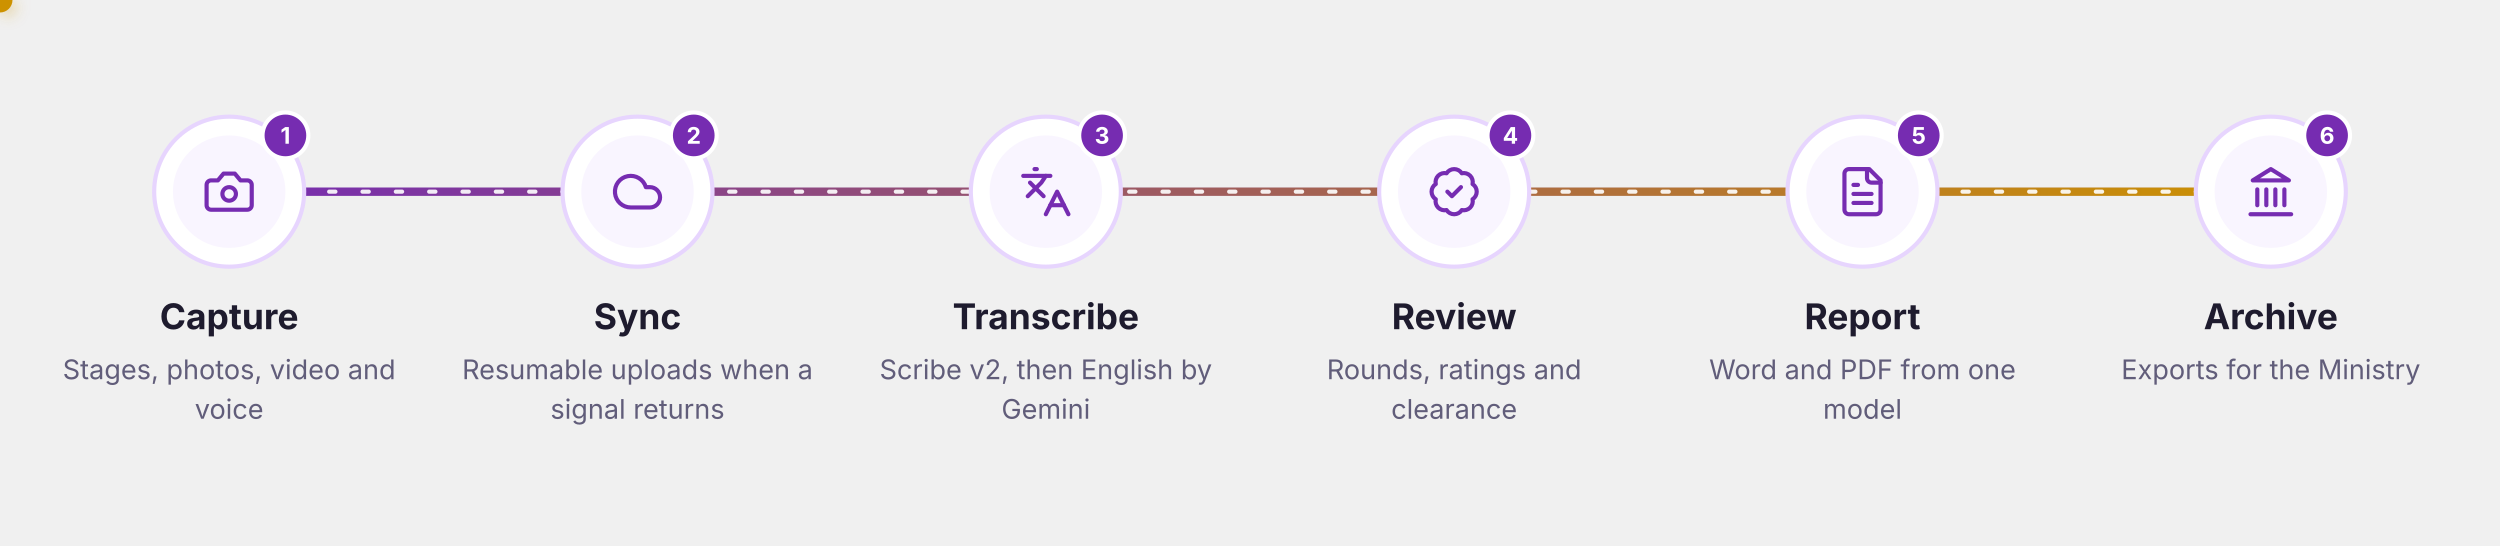
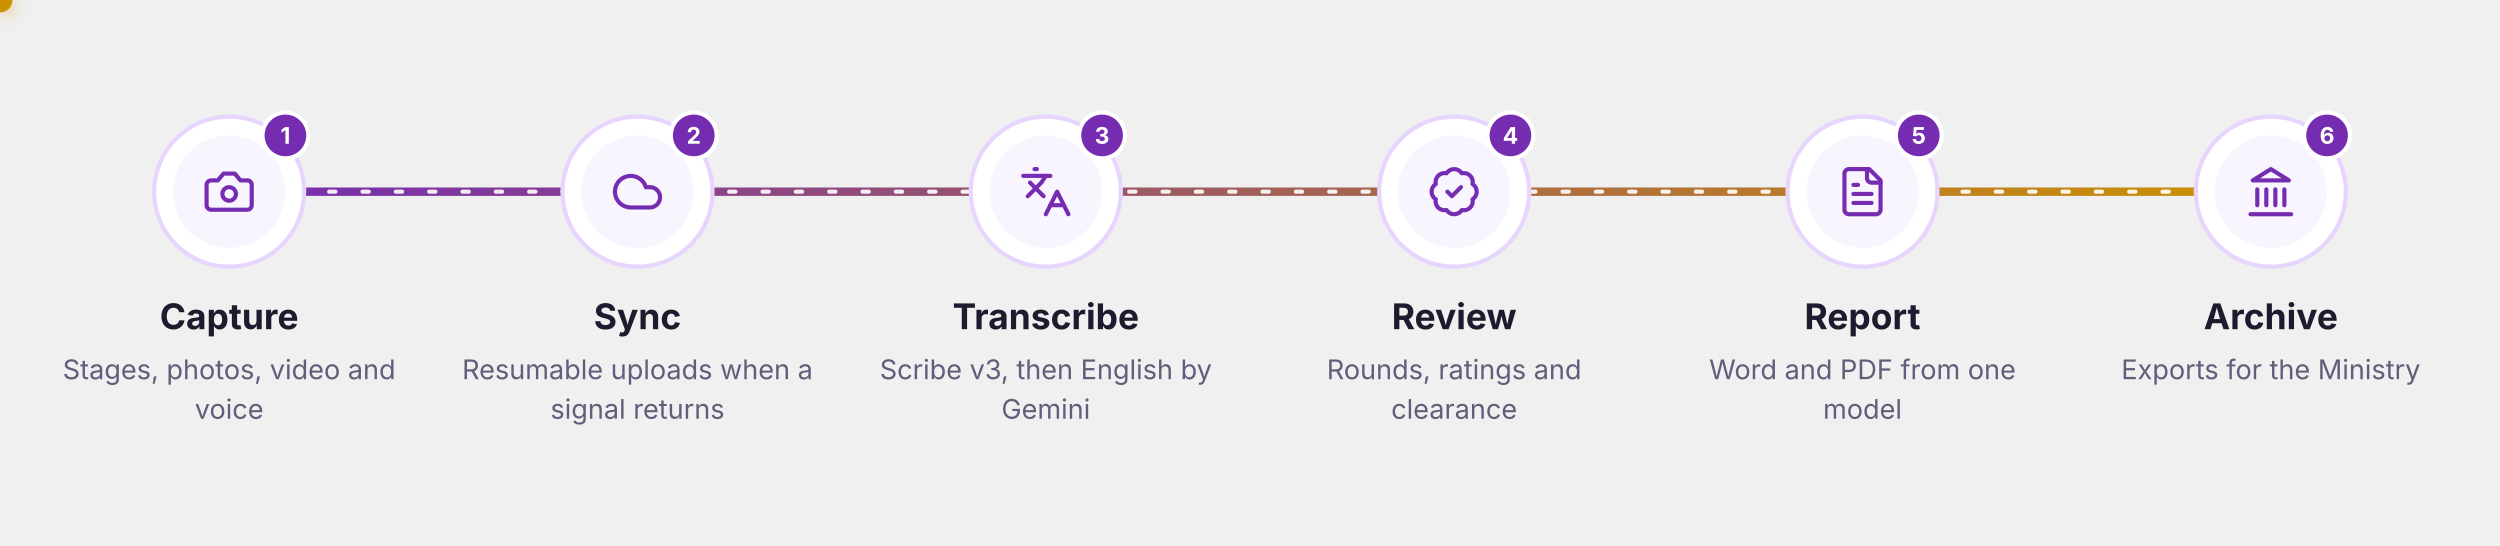
<svg xmlns="http://www.w3.org/2000/svg" width="1200" height="262" viewBox="0 0 1200 262" role="img" aria-label="How a workshop flows: capture, sync, transcribe, review, report, archive">
  <defs>
    <style>.d{font-family:'Plus Jakarta Sans','Inter',ui-sans-serif,system-ui,-apple-system,'Segoe UI',Roboto,Helvetica,Arial,sans-serif}.s{font-family:'Inter',ui-sans-serif,system-ui,-apple-system,'Segoe UI',Roboto,Helvetica,Arial,sans-serif}.m{font-family:'JetBrains Mono',ui-monospace,'SFMono-Regular',Menlo,Consolas,'Liberation Mono',monospace}.rise{animation:rise .9s cubic-bezier(.2,.7,.2,1) both}@keyframes rise{from{opacity:0;transform:translateY(12px)}to{opacity:1;transform:translateY(0)}}.flow{stroke-dasharray:3 13;animation:flow 1.6s linear infinite}@keyframes flow{to{stroke-dashoffset:-32}}.prog{stroke-dasharray:980;stroke-dashoffset:0;animation:prog 8.4s linear infinite}@keyframes prog{0%{stroke-dashoffset:980}71.43%{stroke-dashoffset:0}95.24%{stroke-dashoffset:0;opacity:1}100%{stroke-dashoffset:0;opacity:0}}.ring{opacity:0;animation:ring 8.4s ease-out infinite;transform-box:fill-box;transform-origin:center}@keyframes ring{0%{opacity:.85;transform:scale(1)}14.29%{opacity:0;transform:scale(1.55)}100%{opacity:0}}.r0{animation-delay:0.1s}.r1{animation-delay:0.2s}.r2{animation-delay:0.3s}.r3{animation-delay:0.5s}.r4{animation-delay:0.6s}.r5{animation-delay:0.7s}@media (prefers-reduced-motion:reduce){*{animation:none!important}.smil{display:none}.sweep{fill:url(#still)}}</style>
    <linearGradient id="pg" gradientUnits="userSpaceOnUse" x1="110" y1="0" x2="1090" y2="0">
      <stop offset="0" stop-color="#762CB1" />
      <stop offset="1" stop-color="#CD9200" />
    </linearGradient>
    <filter id="glow" x="-200%" y="-200%" width="500%" height="500%">
      <feGaussianBlur stdDeviation="4" result="b" />
      <feMerge>
        <feMergeNode in="b" />
        <feMergeNode in="SourceGraphic" />
      </feMerge>
    </filter>
  </defs>
  <path d="M110 92 H1090" stroke="#DCD7EE" stroke-width="4" stroke-linecap="round" fill="none" />
  <path class="prog" d="M110 92 H1090" stroke="url(#pg)" stroke-width="4" stroke-linecap="round" fill="none" />
  <path class="flow" d="M110 92 H1090" stroke="#FFFFFF" stroke-opacity=".9" stroke-width="2" stroke-linecap="round" fill="none" />
  <g class="smil">
    <circle r="6" fill="#CD9200" filter="url(#glow)">
      <animateMotion dur="8.4s" repeatCount="indefinite" keyPoints="0;1;1" keyTimes="0;0.714;1" calcMode="linear" path="M110 92 H1090" />
    </circle>
  </g>
  <g class="rise r0">
    <circle class="ring" style="animation-delay:0s" cx="110" cy="92" r="36" fill="none" stroke="#762CB1" stroke-width="2" />
    <circle cx="110" cy="92" r="36" fill="#FFFFFF" stroke="#E7D5FE" stroke-width="2" />
    <circle cx="110" cy="92" r="27" fill="#F9F5FF" />
    <g transform="translate(97 79) scale(1.0833)" fill="none" stroke="#762CB1" stroke-width="1.846" stroke-linecap="round" stroke-linejoin="round">
      <path d="M14.5 4h-5L7 7H4a2 2 0 0 0-2 2v9a2 2 0 0 0 2 2h16a2 2 0 0 0 2-2V9a2 2 0 0 0-2-2h-3l-2.5-3z" />
      <circle cx="12" cy="13" r="3" />
    </g>
    <circle cx="137" cy="65" r="11" fill="#762CB1" stroke="#FFFFFF" stroke-width="2" />
    <text x="137" y="69" class="s" fill="#FFFFFF" font-size="11" font-weight="700" text-anchor="middle">1</text>
    <text x="110" y="158" class="d" fill="#1E1B2E" font-size="17" font-weight="700" text-anchor="middle">Capture</text>
    <text x="110" y="182" class="s" fill="#615D7A" font-size="13" text-anchor="middle">Stages, photos, video and</text>
    <text x="110" y="201" class="s" fill="#615D7A" font-size="13" text-anchor="middle">voice</text>
  </g>
  <g class="rise r1">
    <circle class="ring" style="animation-delay:1.2s" cx="306" cy="92" r="36" fill="none" stroke="#762CB1" stroke-width="2" />
    <circle cx="306" cy="92" r="36" fill="#FFFFFF" stroke="#E7D5FE" stroke-width="2" />
    <circle cx="306" cy="92" r="27" fill="#F9F5FF" />
    <g transform="translate(293 79) scale(1.0833)" fill="none" stroke="#762CB1" stroke-width="1.846" stroke-linecap="round" stroke-linejoin="round">
      <path d="M17.5 19H9a7 7 0 1 1 6.71-9h1.79a4.5 4.5 0 1 1 0 9Z" />
    </g>
    <circle cx="333" cy="65" r="11" fill="#762CB1" stroke="#FFFFFF" stroke-width="2" />
    <text x="333" y="69" class="s" fill="#FFFFFF" font-size="11" font-weight="700" text-anchor="middle">2</text>
    <text x="306" y="158" class="d" fill="#1E1B2E" font-size="17" font-weight="700" text-anchor="middle">Sync</text>
    <text x="306" y="182" class="s" fill="#615D7A" font-size="13" text-anchor="middle">Resumable uploads when a</text>
    <text x="306" y="201" class="s" fill="#615D7A" font-size="13" text-anchor="middle">signal returns</text>
  </g>
  <g class="rise r2">
    <circle class="ring" style="animation-delay:2.4s" cx="502" cy="92" r="36" fill="none" stroke="#762CB1" stroke-width="2" />
    <circle cx="502" cy="92" r="36" fill="#FFFFFF" stroke="#E7D5FE" stroke-width="2" />
    <circle cx="502" cy="92" r="27" fill="#F9F5FF" />
    <g transform="translate(489 79) scale(1.0833)" fill="none" stroke="#762CB1" stroke-width="1.846" stroke-linecap="round" stroke-linejoin="round">
      <path d="m5 8 6 6" />
      <path d="m4 14 6-6 2-3" />
      <path d="M2 5h12" />
      <path d="M7 2h1" />
      <path d="m22 22-5-10-5 10" />
      <path d="M14 18h6" />
    </g>
    <circle cx="529" cy="65" r="11" fill="#762CB1" stroke="#FFFFFF" stroke-width="2" />
    <text x="529" y="69" class="s" fill="#FFFFFF" font-size="11" font-weight="700" text-anchor="middle">3</text>
    <text x="502" y="158" class="d" fill="#1E1B2E" font-size="17" font-weight="700" text-anchor="middle">Transcribe</text>
-     <text x="502" y="182" class="s" fill="#615D7A" font-size="13" text-anchor="middle">Scribe v2, then English by</text>
+     <text x="502" y="182" class="s" fill="#615D7A" font-size="13" text-anchor="middle">Scribe v3, then English by</text>
    <text x="502" y="201" class="s" fill="#615D7A" font-size="13" text-anchor="middle">Gemini</text>
  </g>
  <g class="rise r3">
    <circle class="ring" style="animation-delay:3.6s" cx="698" cy="92" r="36" fill="none" stroke="#762CB1" stroke-width="2" />
    <circle cx="698" cy="92" r="36" fill="#FFFFFF" stroke="#E7D5FE" stroke-width="2" />
    <circle cx="698" cy="92" r="27" fill="#F9F5FF" />
    <g transform="translate(685 79) scale(1.0833)" fill="none" stroke="#762CB1" stroke-width="1.846" stroke-linecap="round" stroke-linejoin="round">
      <path d="M3.85 8.62a4 4 0 0 1 4.78-4.77 4 4 0 0 1 6.74 0 4 4 0 0 1 4.78 4.78 4 4 0 0 1 0 6.74 4 4 0 0 1-4.77 4.78 4 4 0 0 1-6.75 0 4 4 0 0 1-4.78-4.77 4 4 0 0 1 0-6.76Z" />
      <path d="m9 12 2 2 4-4" />
    </g>
    <circle cx="725" cy="65" r="11" fill="#762CB1" stroke="#FFFFFF" stroke-width="2" />
    <text x="725" y="69" class="s" fill="#FFFFFF" font-size="11" font-weight="700" text-anchor="middle">4</text>
    <text x="698" y="158" class="d" fill="#1E1B2E" font-size="17" font-weight="700" text-anchor="middle">Review</text>
    <text x="698" y="182" class="s" fill="#615D7A" font-size="13" text-anchor="middle">Rounds, ratings and</text>
    <text x="698" y="201" class="s" fill="#615D7A" font-size="13" text-anchor="middle">clearance</text>
  </g>
  <g class="rise r4">
    <circle class="ring" style="animation-delay:4.8s" cx="894" cy="92" r="36" fill="none" stroke="#762CB1" stroke-width="2" />
    <circle cx="894" cy="92" r="36" fill="#FFFFFF" stroke="#E7D5FE" stroke-width="2" />
    <circle cx="894" cy="92" r="27" fill="#F9F5FF" />
    <g transform="translate(881 79) scale(1.0833)" fill="none" stroke="#762CB1" stroke-width="1.846" stroke-linecap="round" stroke-linejoin="round">
      <path d="M15 2H6a2 2 0 0 0-2 2v16a2 2 0 0 0 2 2h12a2 2 0 0 0 2-2V7Z" />
      <path d="M14 2v4a2 2 0 0 0 2 2h4" />
      <path d="M10 9H8" />
      <path d="M16 13H8" />
      <path d="M16 17H8" />
    </g>
    <circle cx="921" cy="65" r="11" fill="#762CB1" stroke="#FFFFFF" stroke-width="2" />
    <text x="921" y="69" class="s" fill="#FFFFFF" font-size="11" font-weight="700" text-anchor="middle">5</text>
    <text x="894" y="158" class="d" fill="#1E1B2E" font-size="17" font-weight="700" text-anchor="middle">Report</text>
    <text x="894" y="182" class="s" fill="#615D7A" font-size="13" text-anchor="middle">Word and PDF from one</text>
    <text x="894" y="201" class="s" fill="#615D7A" font-size="13" text-anchor="middle">model</text>
  </g>
  <g class="rise r5">
    <circle class="ring" style="animation-delay:6s" cx="1090" cy="92" r="36" fill="none" stroke="#762CB1" stroke-width="2" />
    <circle cx="1090" cy="92" r="36" fill="#FFFFFF" stroke="#E7D5FE" stroke-width="2" />
    <circle cx="1090" cy="92" r="27" fill="#F9F5FF" />
    <g transform="translate(1077 79) scale(1.0833)" fill="none" stroke="#762CB1" stroke-width="1.846" stroke-linecap="round" stroke-linejoin="round">
      <line x1="3" x2="21" y1="22" y2="22" />
      <line x1="6" x2="6" y1="18" y2="11" />
      <line x1="10" x2="10" y1="18" y2="11" />
      <line x1="14" x2="14" y1="18" y2="11" />
      <line x1="18" x2="18" y1="18" y2="11" />
      <polygon points="12 2 20 7 4 7" />
    </g>
    <circle cx="1117" cy="65" r="11" fill="#762CB1" stroke="#FFFFFF" stroke-width="2" />
    <text x="1117" y="69" class="s" fill="#FFFFFF" font-size="11" font-weight="700" text-anchor="middle">6</text>
    <text x="1090" y="158" class="d" fill="#1E1B2E" font-size="17" font-weight="700" text-anchor="middle">Archive</text>
    <text x="1090" y="182" class="s" fill="#615D7A" font-size="13" text-anchor="middle">Exports for the Ministry</text>
  </g>
</svg>
